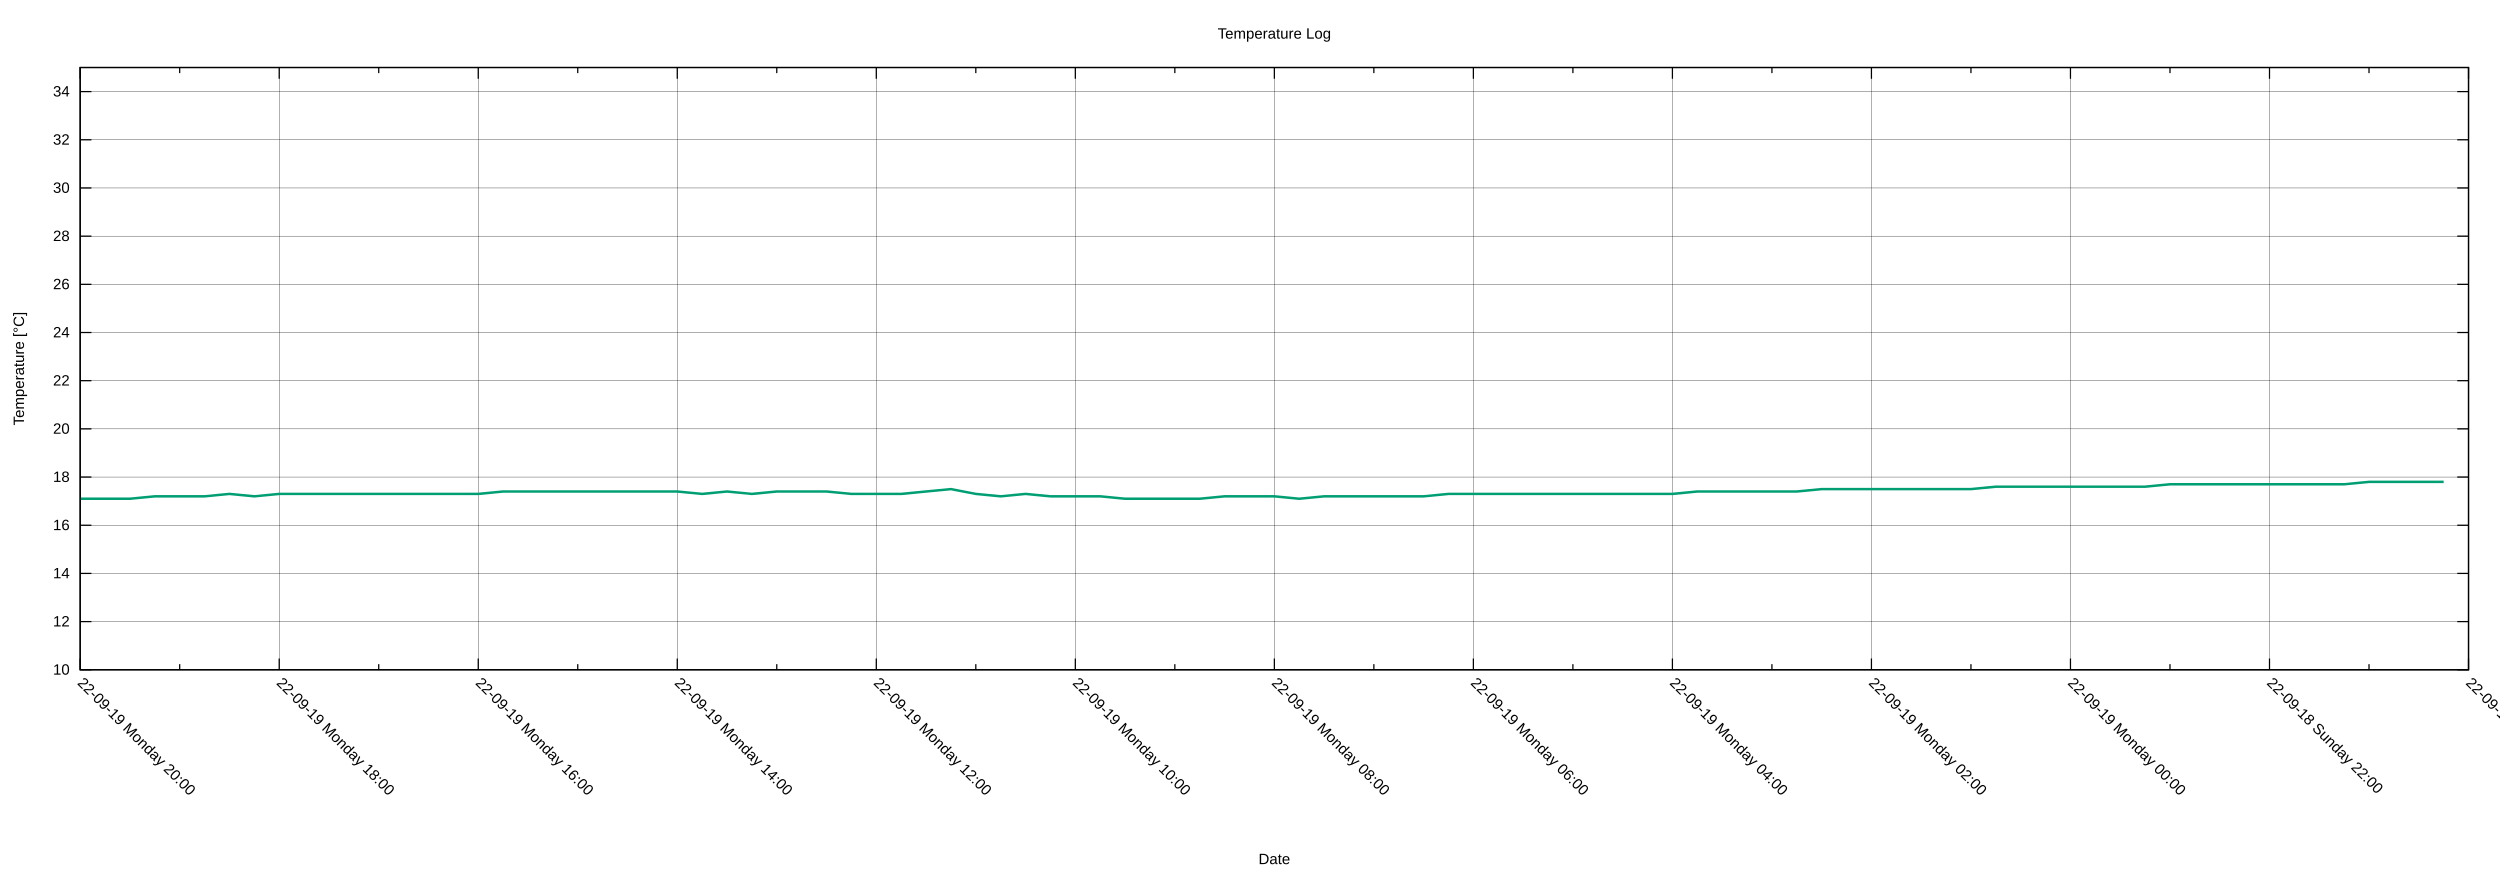
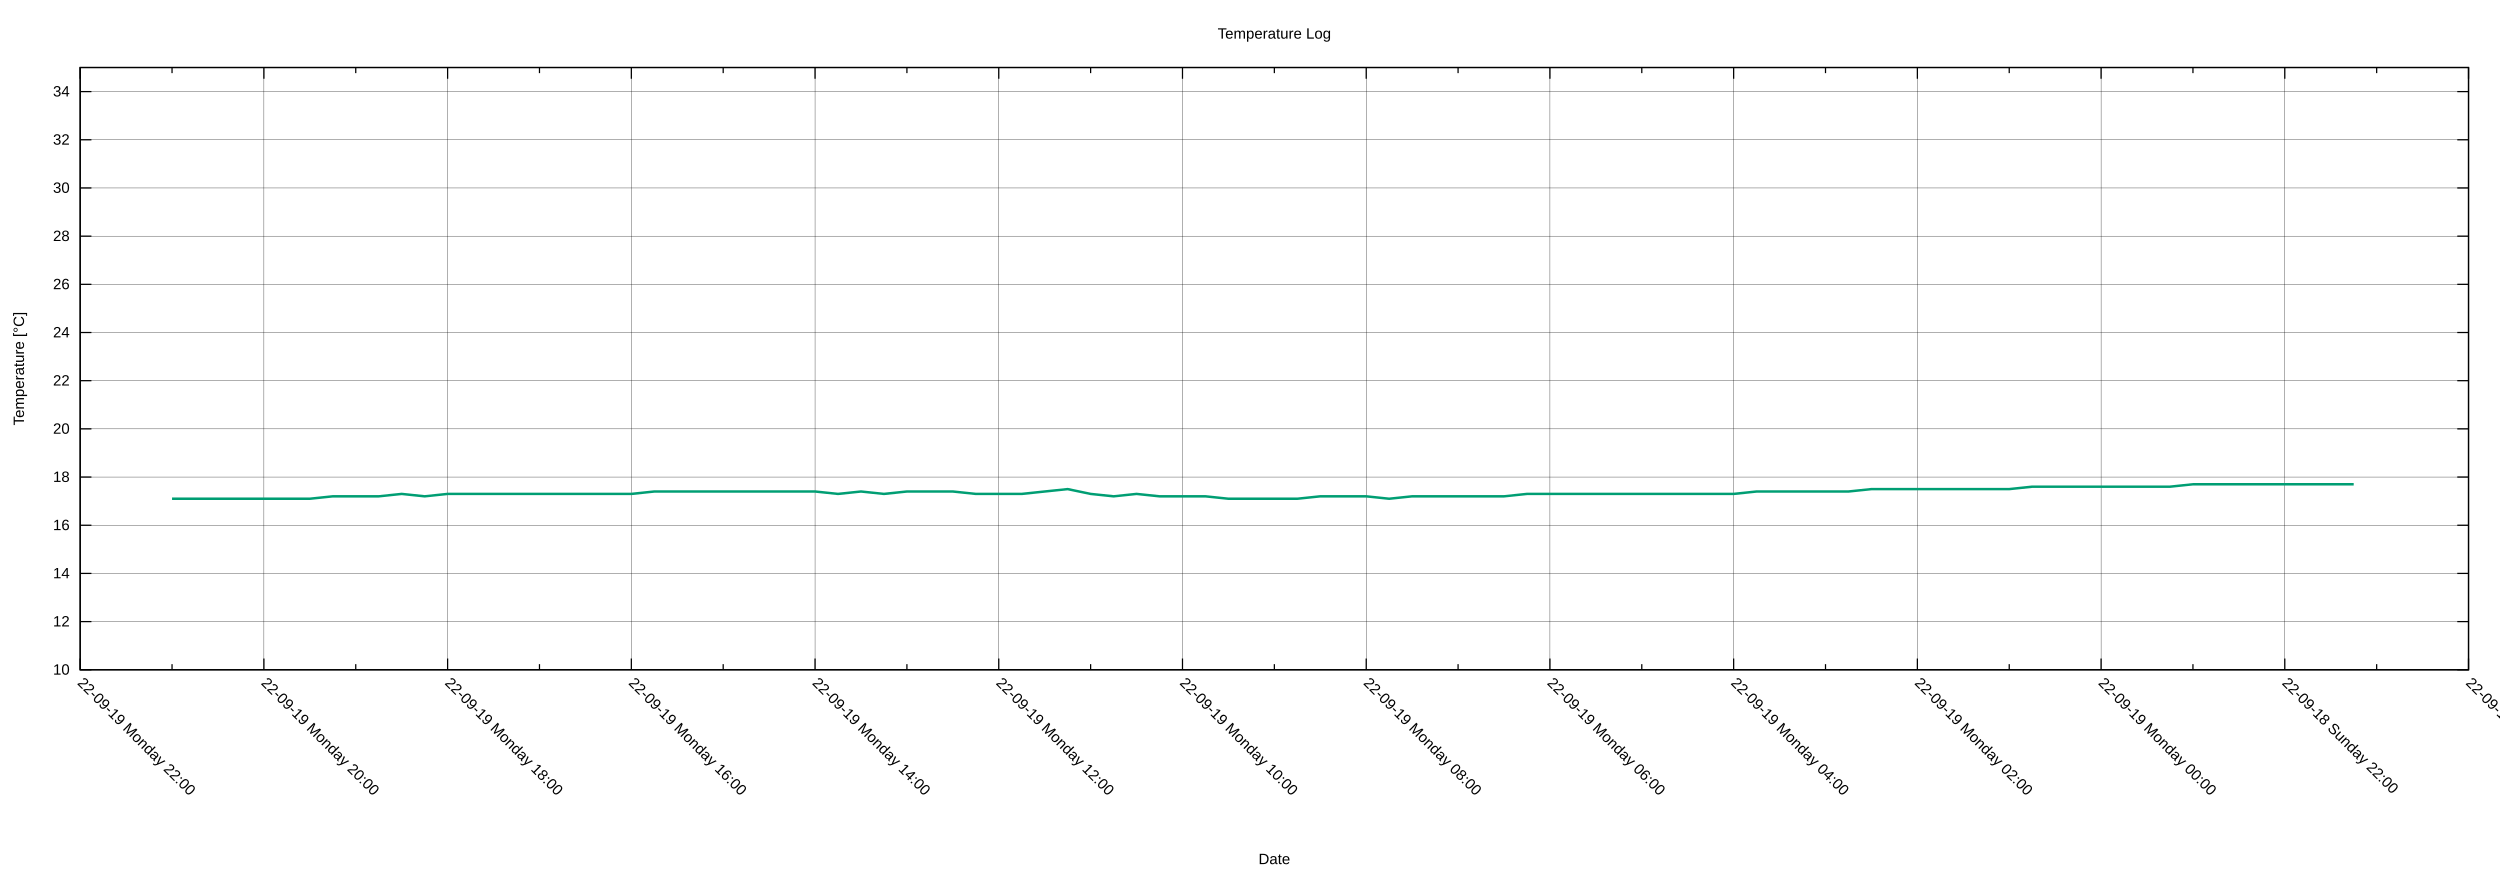
<svg xmlns="http://www.w3.org/2000/svg" xmlns:xlink="http://www.w3.org/1999/xlink" width="2000" height="700" viewBox="0 0 2000 700">
  <g id="gnuplot_canvas">
    <rect x="0" y="0" width="2000" height="700" fill="none" />
    <defs>
      <circle id="gpDot" r="0.5" stroke-width="0.5" stroke="currentColor" />
      <path id="gpPt0" stroke-width="0.222" stroke="currentColor" d="M-1,0 h2 M0,-1 v2" />
      <path id="gpPt1" stroke-width="0.222" stroke="currentColor" d="M-1,-1 L1,1 M1,-1 L-1,1" />
      <path id="gpPt2" stroke-width="0.222" stroke="currentColor" d="M-1,0 L1,0 M0,-1 L0,1 M-1,-1 L1,1 M-1,1 L1,-1" />
      <rect id="gpPt3" stroke-width="0.222" stroke="currentColor" x="-1" y="-1" width="2" height="2" />
      <rect id="gpPt4" stroke-width="0.222" stroke="currentColor" fill="currentColor" x="-1" y="-1" width="2" height="2" />
      <circle id="gpPt5" stroke-width="0.222" stroke="currentColor" cx="0" cy="0" r="1" />
      <use xlink:href="#gpPt5" id="gpPt6" fill="currentColor" stroke="none" />
      <path id="gpPt7" stroke-width="0.222" stroke="currentColor" d="M0,-1.33 L-1.33,0.67 L1.33,0.67 z" />
      <use xlink:href="#gpPt7" id="gpPt8" fill="currentColor" stroke="none" />
      <use xlink:href="#gpPt7" id="gpPt9" stroke="currentColor" transform="rotate(180)" />
      <use xlink:href="#gpPt9" id="gpPt10" fill="currentColor" stroke="none" />
      <use xlink:href="#gpPt3" id="gpPt11" stroke="currentColor" transform="rotate(45)" />
      <use xlink:href="#gpPt11" id="gpPt12" fill="currentColor" stroke="none" />
      <path id="gpPt13" stroke-width="0.222" stroke="currentColor" d="M0,1.330 L1.265,0.411 L0.782,-1.067 L-0.782,-1.076 L-1.265,0.411 z" />
      <use xlink:href="#gpPt13" id="gpPt14" fill="currentColor" stroke="none" />
      <filter id="textbox" filterUnits="objectBoundingBox" x="0" y="0" height="1" width="1">
        <feFlood flood-color="white" flood-opacity="1" result="bgnd" />
        <feComposite in="SourceGraphic" in2="bgnd" operator="atop" />
      </filter>
      <filter id="greybox" filterUnits="objectBoundingBox" x="0" y="0" height="1" width="1">
        <feFlood flood-color="lightgrey" flood-opacity="1" result="grey" />
        <feComposite in="SourceGraphic" in2="grey" operator="atop" />
      </filter>
    </defs>
    <g fill="none" color="white" stroke="currentColor" stroke-width="1.00" stroke-linecap="butt" stroke-linejoin="miter">
</g>
    <g fill="none" color="black" stroke="currentColor" stroke-width="1.00" stroke-linecap="butt" stroke-linejoin="miter">
</g>
    <g fill="none" color="black" stroke="black" stroke-width="0.25" stroke-linecap="butt" stroke-linejoin="miter">
</g>
    <g fill="none" color="black" stroke="currentColor" stroke-width="0.25" stroke-linecap="butt" stroke-linejoin="miter">
      <path stroke="black" class="gridline" d="M64.14,535.82 L1974.82,535.82  " />
    </g>
    <g fill="none" color="black" stroke="black" stroke-width="1.00" stroke-linecap="butt" stroke-linejoin="miter">
</g>
    <g fill="none" color="black" stroke="currentColor" stroke-width="1.00" stroke-linecap="butt" stroke-linejoin="miter">
      <path stroke="black" d="M64.14,535.82 L73.14,535.82 M1974.82,535.82 L1965.82,535.82  " />
      <g transform="translate(55.75,539.72)" stroke="none" fill="black" font-family="Arial" font-size="12.00" text-anchor="end">
        <text>
          <tspan font-family="Arial"> 10</tspan>
        </text>
      </g>
    </g>
    <g fill="none" color="black" stroke="currentColor" stroke-width="1.00" stroke-linecap="butt" stroke-linejoin="miter">
</g>
    <g fill="none" color="black" stroke="black" stroke-width="0.25" stroke-linecap="butt" stroke-linejoin="miter">
</g>
    <g fill="none" color="black" stroke="currentColor" stroke-width="0.25" stroke-linecap="butt" stroke-linejoin="miter">
      <path stroke="black" class="gridline" d="M64.14,497.28 L1974.82,497.28  " />
    </g>
    <g fill="none" color="black" stroke="black" stroke-width="1.00" stroke-linecap="butt" stroke-linejoin="miter">
</g>
    <g fill="none" color="black" stroke="currentColor" stroke-width="1.00" stroke-linecap="butt" stroke-linejoin="miter">
      <path stroke="black" d="M64.14,497.28 L73.14,497.28 M1974.82,497.28 L1965.82,497.28  " />
      <g transform="translate(55.75,501.18)" stroke="none" fill="black" font-family="Arial" font-size="12.00" text-anchor="end">
        <text>
          <tspan font-family="Arial"> 12</tspan>
        </text>
      </g>
    </g>
    <g fill="none" color="black" stroke="currentColor" stroke-width="1.00" stroke-linecap="butt" stroke-linejoin="miter">
</g>
    <g fill="none" color="black" stroke="black" stroke-width="0.25" stroke-linecap="butt" stroke-linejoin="miter">
</g>
    <g fill="none" color="black" stroke="currentColor" stroke-width="0.25" stroke-linecap="butt" stroke-linejoin="miter">
      <path stroke="black" class="gridline" d="M64.14,458.73 L1974.82,458.73  " />
    </g>
    <g fill="none" color="black" stroke="black" stroke-width="1.00" stroke-linecap="butt" stroke-linejoin="miter">
</g>
    <g fill="none" color="black" stroke="currentColor" stroke-width="1.00" stroke-linecap="butt" stroke-linejoin="miter">
      <path stroke="black" d="M64.14,458.73 L73.14,458.73 M1974.82,458.73 L1965.82,458.73  " />
      <g transform="translate(55.75,462.63)" stroke="none" fill="black" font-family="Arial" font-size="12.00" text-anchor="end">
        <text>
          <tspan font-family="Arial"> 14</tspan>
        </text>
      </g>
    </g>
    <g fill="none" color="black" stroke="currentColor" stroke-width="1.00" stroke-linecap="butt" stroke-linejoin="miter">
</g>
    <g fill="none" color="black" stroke="black" stroke-width="0.25" stroke-linecap="butt" stroke-linejoin="miter">
</g>
    <g fill="none" color="black" stroke="currentColor" stroke-width="0.25" stroke-linecap="butt" stroke-linejoin="miter">
      <path stroke="black" class="gridline" d="M64.14,420.19 L1974.82,420.19  " />
    </g>
    <g fill="none" color="black" stroke="black" stroke-width="1.00" stroke-linecap="butt" stroke-linejoin="miter">
</g>
    <g fill="none" color="black" stroke="currentColor" stroke-width="1.00" stroke-linecap="butt" stroke-linejoin="miter">
      <path stroke="black" d="M64.14,420.19 L73.14,420.19 M1974.82,420.19 L1965.82,420.19  " />
      <g transform="translate(55.75,424.09)" stroke="none" fill="black" font-family="Arial" font-size="12.00" text-anchor="end">
        <text>
          <tspan font-family="Arial"> 16</tspan>
        </text>
      </g>
    </g>
    <g fill="none" color="black" stroke="currentColor" stroke-width="1.00" stroke-linecap="butt" stroke-linejoin="miter">
</g>
    <g fill="none" color="black" stroke="black" stroke-width="0.25" stroke-linecap="butt" stroke-linejoin="miter">
</g>
    <g fill="none" color="black" stroke="currentColor" stroke-width="0.25" stroke-linecap="butt" stroke-linejoin="miter">
      <path stroke="black" class="gridline" d="M64.14,381.64 L1974.82,381.64  " />
    </g>
    <g fill="none" color="black" stroke="black" stroke-width="1.00" stroke-linecap="butt" stroke-linejoin="miter">
</g>
    <g fill="none" color="black" stroke="currentColor" stroke-width="1.00" stroke-linecap="butt" stroke-linejoin="miter">
      <path stroke="black" d="M64.14,381.64 L73.14,381.64 M1974.82,381.64 L1965.82,381.64  " />
      <g transform="translate(55.75,385.54)" stroke="none" fill="black" font-family="Arial" font-size="12.00" text-anchor="end">
        <text>
          <tspan font-family="Arial"> 18</tspan>
        </text>
      </g>
    </g>
    <g fill="none" color="black" stroke="currentColor" stroke-width="1.00" stroke-linecap="butt" stroke-linejoin="miter">
</g>
    <g fill="none" color="black" stroke="black" stroke-width="0.25" stroke-linecap="butt" stroke-linejoin="miter">
</g>
    <g fill="none" color="black" stroke="currentColor" stroke-width="0.25" stroke-linecap="butt" stroke-linejoin="miter">
      <path stroke="black" class="gridline" d="M64.14,343.10 L1974.82,343.10  " />
    </g>
    <g fill="none" color="black" stroke="black" stroke-width="1.00" stroke-linecap="butt" stroke-linejoin="miter">
</g>
    <g fill="none" color="black" stroke="currentColor" stroke-width="1.00" stroke-linecap="butt" stroke-linejoin="miter">
      <path stroke="black" d="M64.14,343.10 L73.14,343.10 M1974.82,343.10 L1965.82,343.10  " />
      <g transform="translate(55.75,347.00)" stroke="none" fill="black" font-family="Arial" font-size="12.00" text-anchor="end">
        <text>
          <tspan font-family="Arial"> 20</tspan>
        </text>
      </g>
    </g>
    <g fill="none" color="black" stroke="currentColor" stroke-width="1.00" stroke-linecap="butt" stroke-linejoin="miter">
</g>
    <g fill="none" color="black" stroke="black" stroke-width="0.25" stroke-linecap="butt" stroke-linejoin="miter">
</g>
    <g fill="none" color="black" stroke="currentColor" stroke-width="0.25" stroke-linecap="butt" stroke-linejoin="miter">
      <path stroke="black" class="gridline" d="M64.14,304.55 L1974.82,304.55  " />
    </g>
    <g fill="none" color="black" stroke="black" stroke-width="1.00" stroke-linecap="butt" stroke-linejoin="miter">
</g>
    <g fill="none" color="black" stroke="currentColor" stroke-width="1.00" stroke-linecap="butt" stroke-linejoin="miter">
      <path stroke="black" d="M64.14,304.55 L73.14,304.55 M1974.82,304.55 L1965.82,304.55  " />
      <g transform="translate(55.75,308.45)" stroke="none" fill="black" font-family="Arial" font-size="12.00" text-anchor="end">
        <text>
          <tspan font-family="Arial"> 22</tspan>
        </text>
      </g>
    </g>
    <g fill="none" color="black" stroke="currentColor" stroke-width="1.00" stroke-linecap="butt" stroke-linejoin="miter">
</g>
    <g fill="none" color="black" stroke="black" stroke-width="0.25" stroke-linecap="butt" stroke-linejoin="miter">
</g>
    <g fill="none" color="black" stroke="currentColor" stroke-width="0.25" stroke-linecap="butt" stroke-linejoin="miter">
      <path stroke="black" class="gridline" d="M64.14,266.01 L1974.82,266.01  " />
    </g>
    <g fill="none" color="black" stroke="black" stroke-width="1.00" stroke-linecap="butt" stroke-linejoin="miter">
</g>
    <g fill="none" color="black" stroke="currentColor" stroke-width="1.00" stroke-linecap="butt" stroke-linejoin="miter">
      <path stroke="black" d="M64.14,266.01 L73.14,266.01 M1974.82,266.01 L1965.82,266.01  " />
      <g transform="translate(55.75,269.91)" stroke="none" fill="black" font-family="Arial" font-size="12.00" text-anchor="end">
        <text>
          <tspan font-family="Arial"> 24</tspan>
        </text>
      </g>
    </g>
    <g fill="none" color="black" stroke="currentColor" stroke-width="1.00" stroke-linecap="butt" stroke-linejoin="miter">
</g>
    <g fill="none" color="black" stroke="black" stroke-width="0.25" stroke-linecap="butt" stroke-linejoin="miter">
</g>
    <g fill="none" color="black" stroke="currentColor" stroke-width="0.25" stroke-linecap="butt" stroke-linejoin="miter">
      <path stroke="black" class="gridline" d="M64.14,227.46 L1974.82,227.46  " />
    </g>
    <g fill="none" color="black" stroke="black" stroke-width="1.00" stroke-linecap="butt" stroke-linejoin="miter">
</g>
    <g fill="none" color="black" stroke="currentColor" stroke-width="1.00" stroke-linecap="butt" stroke-linejoin="miter">
      <path stroke="black" d="M64.14,227.46 L73.14,227.46 M1974.82,227.46 L1965.82,227.46  " />
      <g transform="translate(55.75,231.36)" stroke="none" fill="black" font-family="Arial" font-size="12.00" text-anchor="end">
        <text>
          <tspan font-family="Arial"> 26</tspan>
        </text>
      </g>
    </g>
    <g fill="none" color="black" stroke="currentColor" stroke-width="1.00" stroke-linecap="butt" stroke-linejoin="miter">
</g>
    <g fill="none" color="black" stroke="black" stroke-width="0.25" stroke-linecap="butt" stroke-linejoin="miter">
</g>
    <g fill="none" color="black" stroke="currentColor" stroke-width="0.25" stroke-linecap="butt" stroke-linejoin="miter">
      <path stroke="black" class="gridline" d="M64.14,188.92 L1974.82,188.92  " />
    </g>
    <g fill="none" color="black" stroke="black" stroke-width="1.00" stroke-linecap="butt" stroke-linejoin="miter">
</g>
    <g fill="none" color="black" stroke="currentColor" stroke-width="1.00" stroke-linecap="butt" stroke-linejoin="miter">
      <path stroke="black" d="M64.14,188.92 L73.14,188.92 M1974.82,188.92 L1965.82,188.92  " />
      <g transform="translate(55.75,192.82)" stroke="none" fill="black" font-family="Arial" font-size="12.00" text-anchor="end">
        <text>
          <tspan font-family="Arial"> 28</tspan>
        </text>
      </g>
    </g>
    <g fill="none" color="black" stroke="currentColor" stroke-width="1.00" stroke-linecap="butt" stroke-linejoin="miter">
</g>
    <g fill="none" color="black" stroke="black" stroke-width="0.25" stroke-linecap="butt" stroke-linejoin="miter">
</g>
    <g fill="none" color="black" stroke="currentColor" stroke-width="0.25" stroke-linecap="butt" stroke-linejoin="miter">
      <path stroke="black" class="gridline" d="M64.14,150.37 L1974.82,150.37  " />
    </g>
    <g fill="none" color="black" stroke="black" stroke-width="1.00" stroke-linecap="butt" stroke-linejoin="miter">
</g>
    <g fill="none" color="black" stroke="currentColor" stroke-width="1.00" stroke-linecap="butt" stroke-linejoin="miter">
      <path stroke="black" d="M64.14,150.37 L73.14,150.37 M1974.82,150.37 L1965.82,150.37  " />
      <g transform="translate(55.75,154.27)" stroke="none" fill="black" font-family="Arial" font-size="12.00" text-anchor="end">
        <text>
          <tspan font-family="Arial"> 30</tspan>
        </text>
      </g>
    </g>
    <g fill="none" color="black" stroke="currentColor" stroke-width="1.00" stroke-linecap="butt" stroke-linejoin="miter">
</g>
    <g fill="none" color="black" stroke="black" stroke-width="0.25" stroke-linecap="butt" stroke-linejoin="miter">
</g>
    <g fill="none" color="black" stroke="currentColor" stroke-width="0.25" stroke-linecap="butt" stroke-linejoin="miter">
      <path stroke="black" class="gridline" d="M64.14,111.83 L1974.82,111.83  " />
    </g>
    <g fill="none" color="black" stroke="black" stroke-width="1.00" stroke-linecap="butt" stroke-linejoin="miter">
</g>
    <g fill="none" color="black" stroke="currentColor" stroke-width="1.00" stroke-linecap="butt" stroke-linejoin="miter">
      <path stroke="black" d="M64.14,111.83 L73.14,111.83 M1974.82,111.83 L1965.82,111.83  " />
      <g transform="translate(55.75,115.73)" stroke="none" fill="black" font-family="Arial" font-size="12.00" text-anchor="end">
        <text>
          <tspan font-family="Arial"> 32</tspan>
        </text>
      </g>
    </g>
    <g fill="none" color="black" stroke="currentColor" stroke-width="1.00" stroke-linecap="butt" stroke-linejoin="miter">
</g>
    <g fill="none" color="black" stroke="black" stroke-width="0.25" stroke-linecap="butt" stroke-linejoin="miter">
</g>
    <g fill="none" color="black" stroke="currentColor" stroke-width="0.25" stroke-linecap="butt" stroke-linejoin="miter">
      <path stroke="black" class="gridline" d="M64.14,73.28 L1974.82,73.28  " />
    </g>
    <g fill="none" color="black" stroke="black" stroke-width="1.00" stroke-linecap="butt" stroke-linejoin="miter">
</g>
    <g fill="none" color="black" stroke="currentColor" stroke-width="1.00" stroke-linecap="butt" stroke-linejoin="miter">
      <path stroke="black" d="M64.14,73.28 L73.14,73.28 M1974.82,73.28 L1965.82,73.28  " />
      <g transform="translate(55.75,77.18)" stroke="none" fill="black" font-family="Arial" font-size="12.00" text-anchor="end">
        <text>
          <tspan font-family="Arial"> 34</tspan>
        </text>
      </g>
    </g>
    <g fill="none" color="black" stroke="currentColor" stroke-width="1.00" stroke-linecap="butt" stroke-linejoin="miter">
</g>
    <g fill="none" color="black" stroke="black" stroke-width="0.25" stroke-linecap="butt" stroke-linejoin="miter">
</g>
    <g fill="none" color="black" stroke="currentColor" stroke-width="0.25" stroke-linecap="butt" stroke-linejoin="miter">
      <path stroke="black" class="gridline" d="M1974.82,535.82 L1974.82,54.01  " />
    </g>
    <g fill="none" color="black" stroke="black" stroke-width="1.00" stroke-linecap="butt" stroke-linejoin="miter">
</g>
    <g fill="none" color="black" stroke="currentColor" stroke-width="1.00" stroke-linecap="butt" stroke-linejoin="miter">
      <path stroke="black" d="M1974.82,535.82 L1974.82,526.82 M1974.82,54.01 L1974.82,63.01  " />
      <g transform="translate(1972.06,546.97) rotate(45)" stroke="none" fill="black" font-family="Arial" font-size="12.00" text-anchor="start">
        <text>
          <tspan font-family="Arial">22-09-18 Sunday 20:00</tspan>
        </text>
      </g>
    </g>
    <g fill="none" color="black" stroke="currentColor" stroke-width="1.00" stroke-linecap="butt" stroke-linejoin="miter">
-       <path stroke="black" d="M1895.21,535.82 L1895.21,531.32 M1895.21,54.01 L1895.21,58.51  " />
-     </g>
-     <g fill="none" color="black" stroke="black" stroke-width="0.25" stroke-linecap="butt" stroke-linejoin="miter">
- </g>
-     <g fill="none" color="black" stroke="currentColor" stroke-width="0.25" stroke-linecap="butt" stroke-linejoin="miter">
-       <path stroke="black" class="gridline" d="M1815.60,535.82 L1815.60,54.01  " />
-     </g>
-     <g fill="none" color="black" stroke="black" stroke-width="1.00" stroke-linecap="butt" stroke-linejoin="miter">
- </g>
-     <g fill="none" color="black" stroke="currentColor" stroke-width="1.00" stroke-linecap="butt" stroke-linejoin="miter">
-       <path stroke="black" d="M1815.60,535.82 L1815.60,526.82 M1815.60,54.01 L1815.60,63.01  " />
-       <g transform="translate(1812.84,546.97) rotate(45)" stroke="none" fill="black" font-family="Arial" font-size="12.00" text-anchor="start">
+       <path stroke="black" d="M1901.33,535.82 L1901.33,531.32 M1901.33,54.01 L1901.33,58.51  " />
+     </g>
+     <g fill="none" color="black" stroke="black" stroke-width="0.25" stroke-linecap="butt" stroke-linejoin="miter">
+ </g>
+     <g fill="none" color="black" stroke="currentColor" stroke-width="0.25" stroke-linecap="butt" stroke-linejoin="miter">
+       <path stroke="black" class="gridline" d="M1827.84,535.82 L1827.84,54.01  " />
+     </g>
+     <g fill="none" color="black" stroke="black" stroke-width="1.00" stroke-linecap="butt" stroke-linejoin="miter">
+ </g>
+     <g fill="none" color="black" stroke="currentColor" stroke-width="1.00" stroke-linecap="butt" stroke-linejoin="miter">
+       <path stroke="black" d="M1827.84,535.82 L1827.84,526.82 M1827.84,54.01 L1827.84,63.01  " />
+       <g transform="translate(1825.08,546.97) rotate(45)" stroke="none" fill="black" font-family="Arial" font-size="12.00" text-anchor="start">
        <text>
          <tspan font-family="Arial">22-09-18 Sunday 22:00</tspan>
        </text>
      </g>
    </g>
    <g fill="none" color="black" stroke="currentColor" stroke-width="1.00" stroke-linecap="butt" stroke-linejoin="miter">
-       <path stroke="black" d="M1735.99,535.82 L1735.99,531.32 M1735.99,54.01 L1735.99,58.51  " />
-     </g>
-     <g fill="none" color="black" stroke="black" stroke-width="0.25" stroke-linecap="butt" stroke-linejoin="miter">
- </g>
-     <g fill="none" color="black" stroke="currentColor" stroke-width="0.25" stroke-linecap="butt" stroke-linejoin="miter">
-       <path stroke="black" class="gridline" d="M1656.37,535.82 L1656.37,54.01  " />
-     </g>
-     <g fill="none" color="black" stroke="black" stroke-width="1.00" stroke-linecap="butt" stroke-linejoin="miter">
- </g>
-     <g fill="none" color="black" stroke="currentColor" stroke-width="1.00" stroke-linecap="butt" stroke-linejoin="miter">
-       <path stroke="black" d="M1656.37,535.82 L1656.37,526.82 M1656.37,54.01 L1656.37,63.01  " />
-       <g transform="translate(1653.61,546.97) rotate(45)" stroke="none" fill="black" font-family="Arial" font-size="12.00" text-anchor="start">
+       <path stroke="black" d="M1754.36,535.82 L1754.36,531.32 M1754.36,54.01 L1754.36,58.51  " />
+     </g>
+     <g fill="none" color="black" stroke="black" stroke-width="0.25" stroke-linecap="butt" stroke-linejoin="miter">
+ </g>
+     <g fill="none" color="black" stroke="currentColor" stroke-width="0.25" stroke-linecap="butt" stroke-linejoin="miter">
+       <path stroke="black" class="gridline" d="M1680.87,535.82 L1680.87,54.01  " />
+     </g>
+     <g fill="none" color="black" stroke="black" stroke-width="1.00" stroke-linecap="butt" stroke-linejoin="miter">
+ </g>
+     <g fill="none" color="black" stroke="currentColor" stroke-width="1.00" stroke-linecap="butt" stroke-linejoin="miter">
+       <path stroke="black" d="M1680.87,535.82 L1680.87,526.82 M1680.87,54.01 L1680.87,63.01  " />
+       <g transform="translate(1678.11,546.97) rotate(45)" stroke="none" fill="black" font-family="Arial" font-size="12.00" text-anchor="start">
        <text>
          <tspan font-family="Arial">22-09-19 Monday 00:00</tspan>
        </text>
      </g>
    </g>
    <g fill="none" color="black" stroke="currentColor" stroke-width="1.00" stroke-linecap="butt" stroke-linejoin="miter">
-       <path stroke="black" d="M1576.76,535.82 L1576.76,531.32 M1576.76,54.01 L1576.76,58.51  " />
-     </g>
-     <g fill="none" color="black" stroke="black" stroke-width="0.25" stroke-linecap="butt" stroke-linejoin="miter">
- </g>
-     <g fill="none" color="black" stroke="currentColor" stroke-width="0.25" stroke-linecap="butt" stroke-linejoin="miter">
-       <path stroke="black" class="gridline" d="M1497.15,535.82 L1497.15,54.01  " />
-     </g>
-     <g fill="none" color="black" stroke="black" stroke-width="1.00" stroke-linecap="butt" stroke-linejoin="miter">
- </g>
-     <g fill="none" color="black" stroke="currentColor" stroke-width="1.00" stroke-linecap="butt" stroke-linejoin="miter">
-       <path stroke="black" d="M1497.15,535.82 L1497.15,526.82 M1497.15,54.01 L1497.15,63.01  " />
-       <g transform="translate(1494.39,546.97) rotate(45)" stroke="none" fill="black" font-family="Arial" font-size="12.00" text-anchor="start">
+       <path stroke="black" d="M1607.38,535.82 L1607.38,531.32 M1607.38,54.01 L1607.38,58.51  " />
+     </g>
+     <g fill="none" color="black" stroke="black" stroke-width="0.25" stroke-linecap="butt" stroke-linejoin="miter">
+ </g>
+     <g fill="none" color="black" stroke="currentColor" stroke-width="0.25" stroke-linecap="butt" stroke-linejoin="miter">
+       <path stroke="black" class="gridline" d="M1533.89,535.82 L1533.89,54.01  " />
+     </g>
+     <g fill="none" color="black" stroke="black" stroke-width="1.00" stroke-linecap="butt" stroke-linejoin="miter">
+ </g>
+     <g fill="none" color="black" stroke="currentColor" stroke-width="1.00" stroke-linecap="butt" stroke-linejoin="miter">
+       <path stroke="black" d="M1533.89,535.82 L1533.89,526.82 M1533.89,54.01 L1533.89,63.01  " />
+       <g transform="translate(1531.13,546.97) rotate(45)" stroke="none" fill="black" font-family="Arial" font-size="12.00" text-anchor="start">
        <text>
          <tspan font-family="Arial">22-09-19 Monday 02:00</tspan>
        </text>
      </g>
    </g>
    <g fill="none" color="black" stroke="currentColor" stroke-width="1.00" stroke-linecap="butt" stroke-linejoin="miter">
-       <path stroke="black" d="M1417.54,535.82 L1417.54,531.32 M1417.54,54.01 L1417.54,58.51  " />
-     </g>
-     <g fill="none" color="black" stroke="black" stroke-width="0.25" stroke-linecap="butt" stroke-linejoin="miter">
- </g>
-     <g fill="none" color="black" stroke="currentColor" stroke-width="0.25" stroke-linecap="butt" stroke-linejoin="miter">
-       <path stroke="black" class="gridline" d="M1337.93,535.82 L1337.93,54.01  " />
-     </g>
-     <g fill="none" color="black" stroke="black" stroke-width="1.00" stroke-linecap="butt" stroke-linejoin="miter">
- </g>
-     <g fill="none" color="black" stroke="currentColor" stroke-width="1.00" stroke-linecap="butt" stroke-linejoin="miter">
-       <path stroke="black" d="M1337.93,535.82 L1337.93,526.82 M1337.93,54.01 L1337.93,63.01  " />
-       <g transform="translate(1335.17,546.97) rotate(45)" stroke="none" fill="black" font-family="Arial" font-size="12.00" text-anchor="start">
+       <path stroke="black" d="M1460.41,535.82 L1460.41,531.32 M1460.41,54.01 L1460.41,58.51  " />
+     </g>
+     <g fill="none" color="black" stroke="black" stroke-width="0.25" stroke-linecap="butt" stroke-linejoin="miter">
+ </g>
+     <g fill="none" color="black" stroke="currentColor" stroke-width="0.25" stroke-linecap="butt" stroke-linejoin="miter">
+       <path stroke="black" class="gridline" d="M1386.92,535.82 L1386.92,54.01  " />
+     </g>
+     <g fill="none" color="black" stroke="black" stroke-width="1.00" stroke-linecap="butt" stroke-linejoin="miter">
+ </g>
+     <g fill="none" color="black" stroke="currentColor" stroke-width="1.00" stroke-linecap="butt" stroke-linejoin="miter">
+       <path stroke="black" d="M1386.92,535.82 L1386.92,526.82 M1386.92,54.01 L1386.92,63.01  " />
+       <g transform="translate(1384.16,546.97) rotate(45)" stroke="none" fill="black" font-family="Arial" font-size="12.00" text-anchor="start">
        <text>
          <tspan font-family="Arial">22-09-19 Monday 04:00</tspan>
        </text>
      </g>
    </g>
    <g fill="none" color="black" stroke="currentColor" stroke-width="1.00" stroke-linecap="butt" stroke-linejoin="miter">
-       <path stroke="black" d="M1258.32,535.82 L1258.32,531.32 M1258.32,54.01 L1258.32,58.51  " />
-     </g>
-     <g fill="none" color="black" stroke="black" stroke-width="0.25" stroke-linecap="butt" stroke-linejoin="miter">
- </g>
-     <g fill="none" color="black" stroke="currentColor" stroke-width="0.25" stroke-linecap="butt" stroke-linejoin="miter">
-       <path stroke="black" class="gridline" d="M1178.70,535.82 L1178.70,54.01  " />
-     </g>
-     <g fill="none" color="black" stroke="black" stroke-width="1.00" stroke-linecap="butt" stroke-linejoin="miter">
- </g>
-     <g fill="none" color="black" stroke="currentColor" stroke-width="1.00" stroke-linecap="butt" stroke-linejoin="miter">
-       <path stroke="black" d="M1178.70,535.82 L1178.70,526.82 M1178.70,54.01 L1178.70,63.01  " />
-       <g transform="translate(1175.94,546.97) rotate(45)" stroke="none" fill="black" font-family="Arial" font-size="12.00" text-anchor="start">
+       <path stroke="black" d="M1313.43,535.82 L1313.43,531.32 M1313.43,54.01 L1313.43,58.51  " />
+     </g>
+     <g fill="none" color="black" stroke="black" stroke-width="0.25" stroke-linecap="butt" stroke-linejoin="miter">
+ </g>
+     <g fill="none" color="black" stroke="currentColor" stroke-width="0.25" stroke-linecap="butt" stroke-linejoin="miter">
+       <path stroke="black" class="gridline" d="M1239.94,535.82 L1239.94,54.01  " />
+     </g>
+     <g fill="none" color="black" stroke="black" stroke-width="1.00" stroke-linecap="butt" stroke-linejoin="miter">
+ </g>
+     <g fill="none" color="black" stroke="currentColor" stroke-width="1.00" stroke-linecap="butt" stroke-linejoin="miter">
+       <path stroke="black" d="M1239.94,535.82 L1239.94,526.82 M1239.94,54.01 L1239.94,63.01  " />
+       <g transform="translate(1237.18,546.97) rotate(45)" stroke="none" fill="black" font-family="Arial" font-size="12.00" text-anchor="start">
        <text>
          <tspan font-family="Arial">22-09-19 Monday 06:00</tspan>
        </text>
      </g>
    </g>
    <g fill="none" color="black" stroke="currentColor" stroke-width="1.00" stroke-linecap="butt" stroke-linejoin="miter">
-       <path stroke="black" d="M1099.09,535.82 L1099.09,531.32 M1099.09,54.01 L1099.09,58.51  " />
-     </g>
-     <g fill="none" color="black" stroke="black" stroke-width="0.25" stroke-linecap="butt" stroke-linejoin="miter">
- </g>
-     <g fill="none" color="black" stroke="currentColor" stroke-width="0.25" stroke-linecap="butt" stroke-linejoin="miter">
-       <path stroke="black" class="gridline" d="M1019.48,535.82 L1019.48,54.01  " />
-     </g>
-     <g fill="none" color="black" stroke="black" stroke-width="1.00" stroke-linecap="butt" stroke-linejoin="miter">
- </g>
-     <g fill="none" color="black" stroke="currentColor" stroke-width="1.00" stroke-linecap="butt" stroke-linejoin="miter">
-       <path stroke="black" d="M1019.48,535.82 L1019.48,526.82 M1019.48,54.01 L1019.48,63.01  " />
-       <g transform="translate(1016.72,546.97) rotate(45)" stroke="none" fill="black" font-family="Arial" font-size="12.00" text-anchor="start">
+       <path stroke="black" d="M1166.46,535.82 L1166.46,531.32 M1166.46,54.01 L1166.46,58.51  " />
+     </g>
+     <g fill="none" color="black" stroke="black" stroke-width="0.25" stroke-linecap="butt" stroke-linejoin="miter">
+ </g>
+     <g fill="none" color="black" stroke="currentColor" stroke-width="0.25" stroke-linecap="butt" stroke-linejoin="miter">
+       <path stroke="black" class="gridline" d="M1092.97,535.82 L1092.97,54.01  " />
+     </g>
+     <g fill="none" color="black" stroke="black" stroke-width="1.00" stroke-linecap="butt" stroke-linejoin="miter">
+ </g>
+     <g fill="none" color="black" stroke="currentColor" stroke-width="1.00" stroke-linecap="butt" stroke-linejoin="miter">
+       <path stroke="black" d="M1092.97,535.82 L1092.97,526.82 M1092.97,54.01 L1092.97,63.01  " />
+       <g transform="translate(1090.21,546.97) rotate(45)" stroke="none" fill="black" font-family="Arial" font-size="12.00" text-anchor="start">
        <text>
          <tspan font-family="Arial">22-09-19 Monday 08:00</tspan>
        </text>
      </g>
    </g>
    <g fill="none" color="black" stroke="currentColor" stroke-width="1.00" stroke-linecap="butt" stroke-linejoin="miter">
-       <path stroke="black" d="M939.87,535.82 L939.87,531.32 M939.87,54.01 L939.87,58.51  " />
-     </g>
-     <g fill="none" color="black" stroke="black" stroke-width="0.25" stroke-linecap="butt" stroke-linejoin="miter">
- </g>
-     <g fill="none" color="black" stroke="currentColor" stroke-width="0.25" stroke-linecap="butt" stroke-linejoin="miter">
-       <path stroke="black" class="gridline" d="M860.26,535.82 L860.26,54.01  " />
-     </g>
-     <g fill="none" color="black" stroke="black" stroke-width="1.00" stroke-linecap="butt" stroke-linejoin="miter">
- </g>
-     <g fill="none" color="black" stroke="currentColor" stroke-width="1.00" stroke-linecap="butt" stroke-linejoin="miter">
-       <path stroke="black" d="M860.26,535.82 L860.26,526.82 M860.26,54.01 L860.26,63.01  " />
-       <g transform="translate(857.50,546.97) rotate(45)" stroke="none" fill="black" font-family="Arial" font-size="12.00" text-anchor="start">
+       <path stroke="black" d="M1019.48,535.82 L1019.48,531.32 M1019.48,54.01 L1019.48,58.51  " />
+     </g>
+     <g fill="none" color="black" stroke="black" stroke-width="0.25" stroke-linecap="butt" stroke-linejoin="miter">
+ </g>
+     <g fill="none" color="black" stroke="currentColor" stroke-width="0.25" stroke-linecap="butt" stroke-linejoin="miter">
+       <path stroke="black" class="gridline" d="M945.99,535.82 L945.99,54.01  " />
+     </g>
+     <g fill="none" color="black" stroke="black" stroke-width="1.00" stroke-linecap="butt" stroke-linejoin="miter">
+ </g>
+     <g fill="none" color="black" stroke="currentColor" stroke-width="1.00" stroke-linecap="butt" stroke-linejoin="miter">
+       <path stroke="black" d="M945.99,535.82 L945.99,526.82 M945.99,54.01 L945.99,63.01  " />
+       <g transform="translate(943.23,546.97) rotate(45)" stroke="none" fill="black" font-family="Arial" font-size="12.00" text-anchor="start">
        <text>
          <tspan font-family="Arial">22-09-19 Monday 10:00</tspan>
        </text>
      </g>
    </g>
    <g fill="none" color="black" stroke="currentColor" stroke-width="1.00" stroke-linecap="butt" stroke-linejoin="miter">
-       <path stroke="black" d="M780.65,535.82 L780.65,531.32 M780.65,54.01 L780.65,58.51  " />
-     </g>
-     <g fill="none" color="black" stroke="black" stroke-width="0.25" stroke-linecap="butt" stroke-linejoin="miter">
- </g>
-     <g fill="none" color="black" stroke="currentColor" stroke-width="0.25" stroke-linecap="butt" stroke-linejoin="miter">
-       <path stroke="black" class="gridline" d="M701.03,535.82 L701.03,54.01  " />
-     </g>
-     <g fill="none" color="black" stroke="black" stroke-width="1.00" stroke-linecap="butt" stroke-linejoin="miter">
- </g>
-     <g fill="none" color="black" stroke="currentColor" stroke-width="1.00" stroke-linecap="butt" stroke-linejoin="miter">
-       <path stroke="black" d="M701.03,535.82 L701.03,526.82 M701.03,54.01 L701.03,63.01  " />
-       <g transform="translate(698.27,546.97) rotate(45)" stroke="none" fill="black" font-family="Arial" font-size="12.00" text-anchor="start">
+       <path stroke="black" d="M872.50,535.82 L872.50,531.32 M872.50,54.01 L872.50,58.51  " />
+     </g>
+     <g fill="none" color="black" stroke="black" stroke-width="0.25" stroke-linecap="butt" stroke-linejoin="miter">
+ </g>
+     <g fill="none" color="black" stroke="currentColor" stroke-width="0.25" stroke-linecap="butt" stroke-linejoin="miter">
+       <path stroke="black" class="gridline" d="M799.02,535.82 L799.02,54.01  " />
+     </g>
+     <g fill="none" color="black" stroke="black" stroke-width="1.00" stroke-linecap="butt" stroke-linejoin="miter">
+ </g>
+     <g fill="none" color="black" stroke="currentColor" stroke-width="1.00" stroke-linecap="butt" stroke-linejoin="miter">
+       <path stroke="black" d="M799.02,535.82 L799.02,526.82 M799.02,54.01 L799.02,63.01  " />
+       <g transform="translate(796.26,546.97) rotate(45)" stroke="none" fill="black" font-family="Arial" font-size="12.00" text-anchor="start">
        <text>
          <tspan font-family="Arial">22-09-19 Monday 12:00</tspan>
        </text>
      </g>
    </g>
    <g fill="none" color="black" stroke="currentColor" stroke-width="1.00" stroke-linecap="butt" stroke-linejoin="miter">
-       <path stroke="black" d="M621.42,535.82 L621.42,531.32 M621.42,54.01 L621.42,58.51  " />
-     </g>
-     <g fill="none" color="black" stroke="black" stroke-width="0.25" stroke-linecap="butt" stroke-linejoin="miter">
- </g>
-     <g fill="none" color="black" stroke="currentColor" stroke-width="0.25" stroke-linecap="butt" stroke-linejoin="miter">
-       <path stroke="black" class="gridline" d="M541.81,535.82 L541.81,54.01  " />
-     </g>
-     <g fill="none" color="black" stroke="black" stroke-width="1.00" stroke-linecap="butt" stroke-linejoin="miter">
- </g>
-     <g fill="none" color="black" stroke="currentColor" stroke-width="1.00" stroke-linecap="butt" stroke-linejoin="miter">
-       <path stroke="black" d="M541.81,535.82 L541.81,526.82 M541.81,54.01 L541.81,63.01  " />
-       <g transform="translate(539.05,546.97) rotate(45)" stroke="none" fill="black" font-family="Arial" font-size="12.00" text-anchor="start">
+       <path stroke="black" d="M725.53,535.82 L725.53,531.32 M725.53,54.01 L725.53,58.51  " />
+     </g>
+     <g fill="none" color="black" stroke="black" stroke-width="0.25" stroke-linecap="butt" stroke-linejoin="miter">
+ </g>
+     <g fill="none" color="black" stroke="currentColor" stroke-width="0.25" stroke-linecap="butt" stroke-linejoin="miter">
+       <path stroke="black" class="gridline" d="M652.04,535.82 L652.04,54.01  " />
+     </g>
+     <g fill="none" color="black" stroke="black" stroke-width="1.00" stroke-linecap="butt" stroke-linejoin="miter">
+ </g>
+     <g fill="none" color="black" stroke="currentColor" stroke-width="1.00" stroke-linecap="butt" stroke-linejoin="miter">
+       <path stroke="black" d="M652.04,535.82 L652.04,526.82 M652.04,54.01 L652.04,63.01  " />
+       <g transform="translate(649.28,546.97) rotate(45)" stroke="none" fill="black" font-family="Arial" font-size="12.00" text-anchor="start">
        <text>
          <tspan font-family="Arial">22-09-19 Monday 14:00</tspan>
        </text>
      </g>
    </g>
    <g fill="none" color="black" stroke="currentColor" stroke-width="1.00" stroke-linecap="butt" stroke-linejoin="miter">
-       <path stroke="black" d="M462.20,535.82 L462.20,531.32 M462.20,54.01 L462.20,58.51  " />
-     </g>
-     <g fill="none" color="black" stroke="black" stroke-width="0.25" stroke-linecap="butt" stroke-linejoin="miter">
- </g>
-     <g fill="none" color="black" stroke="currentColor" stroke-width="0.25" stroke-linecap="butt" stroke-linejoin="miter">
-       <path stroke="black" class="gridline" d="M382.59,535.82 L382.59,54.01  " />
-     </g>
-     <g fill="none" color="black" stroke="black" stroke-width="1.00" stroke-linecap="butt" stroke-linejoin="miter">
- </g>
-     <g fill="none" color="black" stroke="currentColor" stroke-width="1.00" stroke-linecap="butt" stroke-linejoin="miter">
-       <path stroke="black" d="M382.59,535.82 L382.59,526.82 M382.59,54.01 L382.59,63.01  " />
-       <g transform="translate(379.83,546.97) rotate(45)" stroke="none" fill="black" font-family="Arial" font-size="12.00" text-anchor="start">
+       <path stroke="black" d="M578.55,535.82 L578.55,531.32 M578.55,54.01 L578.55,58.51  " />
+     </g>
+     <g fill="none" color="black" stroke="black" stroke-width="0.25" stroke-linecap="butt" stroke-linejoin="miter">
+ </g>
+     <g fill="none" color="black" stroke="currentColor" stroke-width="0.25" stroke-linecap="butt" stroke-linejoin="miter">
+       <path stroke="black" class="gridline" d="M505.07,535.82 L505.07,54.01  " />
+     </g>
+     <g fill="none" color="black" stroke="black" stroke-width="1.00" stroke-linecap="butt" stroke-linejoin="miter">
+ </g>
+     <g fill="none" color="black" stroke="currentColor" stroke-width="1.00" stroke-linecap="butt" stroke-linejoin="miter">
+       <path stroke="black" d="M505.07,535.82 L505.07,526.82 M505.07,54.01 L505.07,63.01  " />
+       <g transform="translate(502.31,546.97) rotate(45)" stroke="none" fill="black" font-family="Arial" font-size="12.00" text-anchor="start">
        <text>
          <tspan font-family="Arial">22-09-19 Monday 16:00</tspan>
        </text>
      </g>
    </g>
    <g fill="none" color="black" stroke="currentColor" stroke-width="1.00" stroke-linecap="butt" stroke-linejoin="miter">
-       <path stroke="black" d="M302.98,535.82 L302.98,531.32 M302.98,54.01 L302.98,58.51  " />
-     </g>
-     <g fill="none" color="black" stroke="black" stroke-width="0.25" stroke-linecap="butt" stroke-linejoin="miter">
- </g>
-     <g fill="none" color="black" stroke="currentColor" stroke-width="0.25" stroke-linecap="butt" stroke-linejoin="miter">
-       <path stroke="black" class="gridline" d="M223.36,535.82 L223.36,54.01  " />
-     </g>
-     <g fill="none" color="black" stroke="black" stroke-width="1.00" stroke-linecap="butt" stroke-linejoin="miter">
- </g>
-     <g fill="none" color="black" stroke="currentColor" stroke-width="1.00" stroke-linecap="butt" stroke-linejoin="miter">
-       <path stroke="black" d="M223.36,535.82 L223.36,526.82 M223.36,54.01 L223.36,63.01  " />
-       <g transform="translate(220.60,546.97) rotate(45)" stroke="none" fill="black" font-family="Arial" font-size="12.00" text-anchor="start">
+       <path stroke="black" d="M431.58,535.82 L431.58,531.32 M431.58,54.01 L431.58,58.51  " />
+     </g>
+     <g fill="none" color="black" stroke="black" stroke-width="0.25" stroke-linecap="butt" stroke-linejoin="miter">
+ </g>
+     <g fill="none" color="black" stroke="currentColor" stroke-width="0.25" stroke-linecap="butt" stroke-linejoin="miter">
+       <path stroke="black" class="gridline" d="M358.09,535.82 L358.09,54.01  " />
+     </g>
+     <g fill="none" color="black" stroke="black" stroke-width="1.00" stroke-linecap="butt" stroke-linejoin="miter">
+ </g>
+     <g fill="none" color="black" stroke="currentColor" stroke-width="1.00" stroke-linecap="butt" stroke-linejoin="miter">
+       <path stroke="black" d="M358.09,535.82 L358.09,526.82 M358.09,54.01 L358.09,63.01  " />
+       <g transform="translate(355.33,546.97) rotate(45)" stroke="none" fill="black" font-family="Arial" font-size="12.00" text-anchor="start">
        <text>
          <tspan font-family="Arial">22-09-19 Monday 18:00</tspan>
        </text>
      </g>
    </g>
    <g fill="none" color="black" stroke="currentColor" stroke-width="1.00" stroke-linecap="butt" stroke-linejoin="miter">
-       <path stroke="black" d="M143.75,535.82 L143.75,531.32 M143.75,54.01 L143.75,58.51  " />
+       <path stroke="black" d="M284.60,535.82 L284.60,531.32 M284.60,54.01 L284.60,58.51  " />
+     </g>
+     <g fill="none" color="black" stroke="black" stroke-width="0.25" stroke-linecap="butt" stroke-linejoin="miter">
+ </g>
+     <g fill="none" color="black" stroke="currentColor" stroke-width="0.25" stroke-linecap="butt" stroke-linejoin="miter">
+       <path stroke="black" class="gridline" d="M211.12,535.82 L211.12,54.01  " />
+     </g>
+     <g fill="none" color="black" stroke="black" stroke-width="1.00" stroke-linecap="butt" stroke-linejoin="miter">
+ </g>
+     <g fill="none" color="black" stroke="currentColor" stroke-width="1.00" stroke-linecap="butt" stroke-linejoin="miter">
+       <path stroke="black" d="M211.12,535.82 L211.12,526.82 M211.12,54.01 L211.12,63.01  " />
+       <g transform="translate(208.36,546.97) rotate(45)" stroke="none" fill="black" font-family="Arial" font-size="12.00" text-anchor="start">
+         <text>
+           <tspan font-family="Arial">22-09-19 Monday 20:00</tspan>
+         </text>
+       </g>
+     </g>
+     <g fill="none" color="black" stroke="currentColor" stroke-width="1.00" stroke-linecap="butt" stroke-linejoin="miter">
+       <path stroke="black" d="M137.63,535.82 L137.63,531.32 M137.63,54.01 L137.63,58.51  " />
    </g>
    <g fill="none" color="black" stroke="black" stroke-width="0.25" stroke-linecap="butt" stroke-linejoin="miter">
</g>
    <g fill="none" color="black" stroke="currentColor" stroke-width="0.25" stroke-linecap="butt" stroke-linejoin="miter">
      <path stroke="black" class="gridline" d="M64.14,535.82 L64.14,54.01  " />
    </g>
    <g fill="none" color="black" stroke="black" stroke-width="1.00" stroke-linecap="butt" stroke-linejoin="miter">
</g>
    <g fill="none" color="black" stroke="currentColor" stroke-width="1.00" stroke-linecap="butt" stroke-linejoin="miter">
      <path stroke="black" d="M64.14,535.82 L64.14,526.82 M64.14,54.01 L64.14,63.01  " />
      <g transform="translate(61.38,546.97) rotate(45)" stroke="none" fill="black" font-family="Arial" font-size="12.00" text-anchor="start">
        <text>
-           <tspan font-family="Arial">22-09-19 Monday 20:00</tspan>
+           <tspan font-family="Arial">22-09-19 Monday 22:00</tspan>
        </text>
      </g>
    </g>
    <g fill="none" color="black" stroke="currentColor" stroke-width="1.00" stroke-linecap="butt" stroke-linejoin="miter">
</g>
    <g fill="none" color="black" stroke="currentColor" stroke-width="1.00" stroke-linecap="butt" stroke-linejoin="miter">
      <path stroke="black" d="M64.14,54.01 L64.14,535.82 L1974.82,535.82 L1974.82,54.01 L64.14,54.01 Z  " />
    </g>
    <g fill="none" color="black" stroke="currentColor" stroke-width="1.00" stroke-linecap="butt" stroke-linejoin="miter">
      <g transform="translate(19.18,294.92) rotate(270)" stroke="none" fill="black" font-family="Arial" font-size="12.00" text-anchor="middle">
        <text>
          <tspan font-family="Arial">Temperature [°C]</tspan>
        </text>
      </g>
    </g>
    <g fill="none" color="black" stroke="currentColor" stroke-width="1.00" stroke-linecap="butt" stroke-linejoin="miter">
      <g transform="translate(1019.48,691.30)" stroke="none" fill="black" font-family="Arial" font-size="12.00" text-anchor="middle">
        <text>
          <tspan font-family="Arial">Date</tspan>
        </text>
      </g>
    </g>
    <g fill="none" color="black" stroke="currentColor" stroke-width="1.00" stroke-linecap="butt" stroke-linejoin="miter">
</g>
    <g id="gnuplot_plot_1">
      <g fill="none" color="white" stroke="currentColor" stroke-width="2.00" stroke-linecap="butt" stroke-linejoin="miter">
</g>
      <g fill="none" color="black" stroke="currentColor" stroke-width="2.00" stroke-linecap="butt" stroke-linejoin="miter">
-         <path stroke="rgb(  0, 158, 115)" d="M64.14,398.99 L84.04,398.99 L103.95,398.99 L123.85,397.06 L143.75,397.06 L163.65,397.06 L183.56,395.13 L203.46,397.06   L223.36,395.13 L243.27,395.13 L263.17,395.13 L283.07,395.13 L302.98,395.13 L322.88,395.13 L342.78,395.13 L362.68,395.13   L382.59,395.13 L402.49,393.20 L422.39,393.20 L442.30,393.20 L462.20,393.20 L482.10,393.20 L502.00,393.20 L521.91,393.20   L541.81,393.20 L561.71,395.13 L581.62,393.20 L601.52,395.13 L621.42,393.20 L641.32,393.20 L661.23,393.20 L681.13,395.13   L701.03,395.13 L720.94,395.13 L740.84,393.20 L760.74,391.28 L780.65,395.13 L800.55,397.06 L820.45,395.13 L840.35,397.06   L860.26,397.06 L880.16,397.06 L900.06,398.99 L919.97,398.99 L939.87,398.99 L959.77,398.99 L979.67,397.06 L999.58,397.06   L1019.48,397.06 L1039.38,398.99 L1059.29,397.06 L1079.19,397.06 L1099.09,397.06 L1118.99,397.06 L1138.90,397.06 L1158.80,395.13   L1178.70,395.13 L1198.61,395.13 L1218.51,395.13 L1238.41,395.13 L1258.32,395.13 L1278.22,395.13 L1298.12,395.13 L1318.02,395.13   L1337.93,395.13 L1357.83,393.20 L1377.73,393.20 L1397.64,393.20 L1417.54,393.20 L1437.44,393.20 L1457.34,391.28 L1477.25,391.28   L1497.15,391.28 L1517.05,391.28 L1536.96,391.28 L1556.86,391.28 L1576.76,391.28 L1596.66,389.35 L1616.57,389.35 L1636.47,389.35   L1656.37,389.35 L1676.28,389.35 L1696.18,389.35 L1716.08,389.35 L1735.99,387.42 L1755.89,387.42 L1775.79,387.42 L1795.69,387.42   L1815.60,387.42 L1835.50,387.42 L1855.40,387.42 L1875.31,387.42 L1895.21,385.50 L1915.11,385.50 L1935.01,385.50 L1954.92,385.50    " />
+         <path stroke="rgb(  0, 158, 115)" d="M137.63,398.99 L156.00,398.99 L174.37,398.99 L192.74,398.99 L211.12,398.99 L229.49,398.99 L247.86,398.99 L266.23,397.06   L284.60,397.06 L302.98,397.06 L321.35,395.13 L339.72,397.06 L358.09,395.13 L376.46,395.13 L394.83,395.13 L413.21,395.13   L431.58,395.13 L449.95,395.13 L468.32,395.13 L486.69,395.13 L505.07,395.13 L523.44,393.20 L541.81,393.20 L560.18,393.20   L578.55,393.20 L596.93,393.20 L615.30,393.20 L633.67,393.20 L652.04,393.20 L670.41,395.13 L688.79,393.20 L707.16,395.13   L725.53,393.20 L743.90,393.20 L762.27,393.20 L780.65,395.13 L799.02,395.13 L817.39,395.13 L835.76,393.20 L854.13,391.28   L872.50,395.13 L890.88,397.06 L909.25,395.13 L927.62,397.06 L945.99,397.06 L964.36,397.06 L982.74,398.99 L1001.11,398.99   L1019.48,398.99 L1037.85,398.99 L1056.22,397.06 L1074.60,397.06 L1092.97,397.06 L1111.34,398.99 L1129.71,397.06 L1148.08,397.06   L1166.46,397.06 L1184.83,397.06 L1203.20,397.06 L1221.57,395.13 L1239.94,395.13 L1258.32,395.13 L1276.69,395.13 L1295.06,395.13   L1313.43,395.13 L1331.80,395.13 L1350.17,395.13 L1368.55,395.13 L1386.92,395.13 L1405.29,393.20 L1423.66,393.20 L1442.03,393.20   L1460.41,393.20 L1478.78,393.20 L1497.15,391.28 L1515.52,391.28 L1533.89,391.28 L1552.27,391.28 L1570.64,391.28 L1589.01,391.28   L1607.38,391.28 L1625.75,389.35 L1644.13,389.35 L1662.50,389.35 L1680.87,389.35 L1699.24,389.35 L1717.61,389.35 L1735.99,389.35   L1754.36,387.42 L1772.73,387.42 L1791.10,387.42 L1809.47,387.42 L1827.84,387.42 L1846.22,387.42 L1864.59,387.42 L1882.96,387.42    " />
      </g>
    </g>
    <g fill="none" color="black" stroke="currentColor" stroke-width="2.00" stroke-linecap="butt" stroke-linejoin="miter">
</g>
    <g fill="none" color="black" stroke="black" stroke-width="1.00" stroke-linecap="butt" stroke-linejoin="miter">
</g>
    <g fill="none" color="black" stroke="currentColor" stroke-width="1.00" stroke-linecap="butt" stroke-linejoin="miter">
      <path stroke="black" d="M64.14,54.01 L64.14,535.82 L1974.82,535.82 L1974.82,54.01 L64.14,54.01 Z  " />
    </g>
    <g fill="none" color="black" stroke="currentColor" stroke-width="1.00" stroke-linecap="butt" stroke-linejoin="miter">
      <g transform="translate(1019.48,30.91)" stroke="none" fill="black" font-family="Arial" font-size="12.00" text-anchor="middle">
        <text>
          <tspan font-family="Arial">Temperature Log</tspan>
        </text>
      </g>
    </g>
    <g fill="none" color="black" stroke="currentColor" stroke-width="1.00" stroke-linecap="butt" stroke-linejoin="miter">
</g>
  </g>
</svg>
